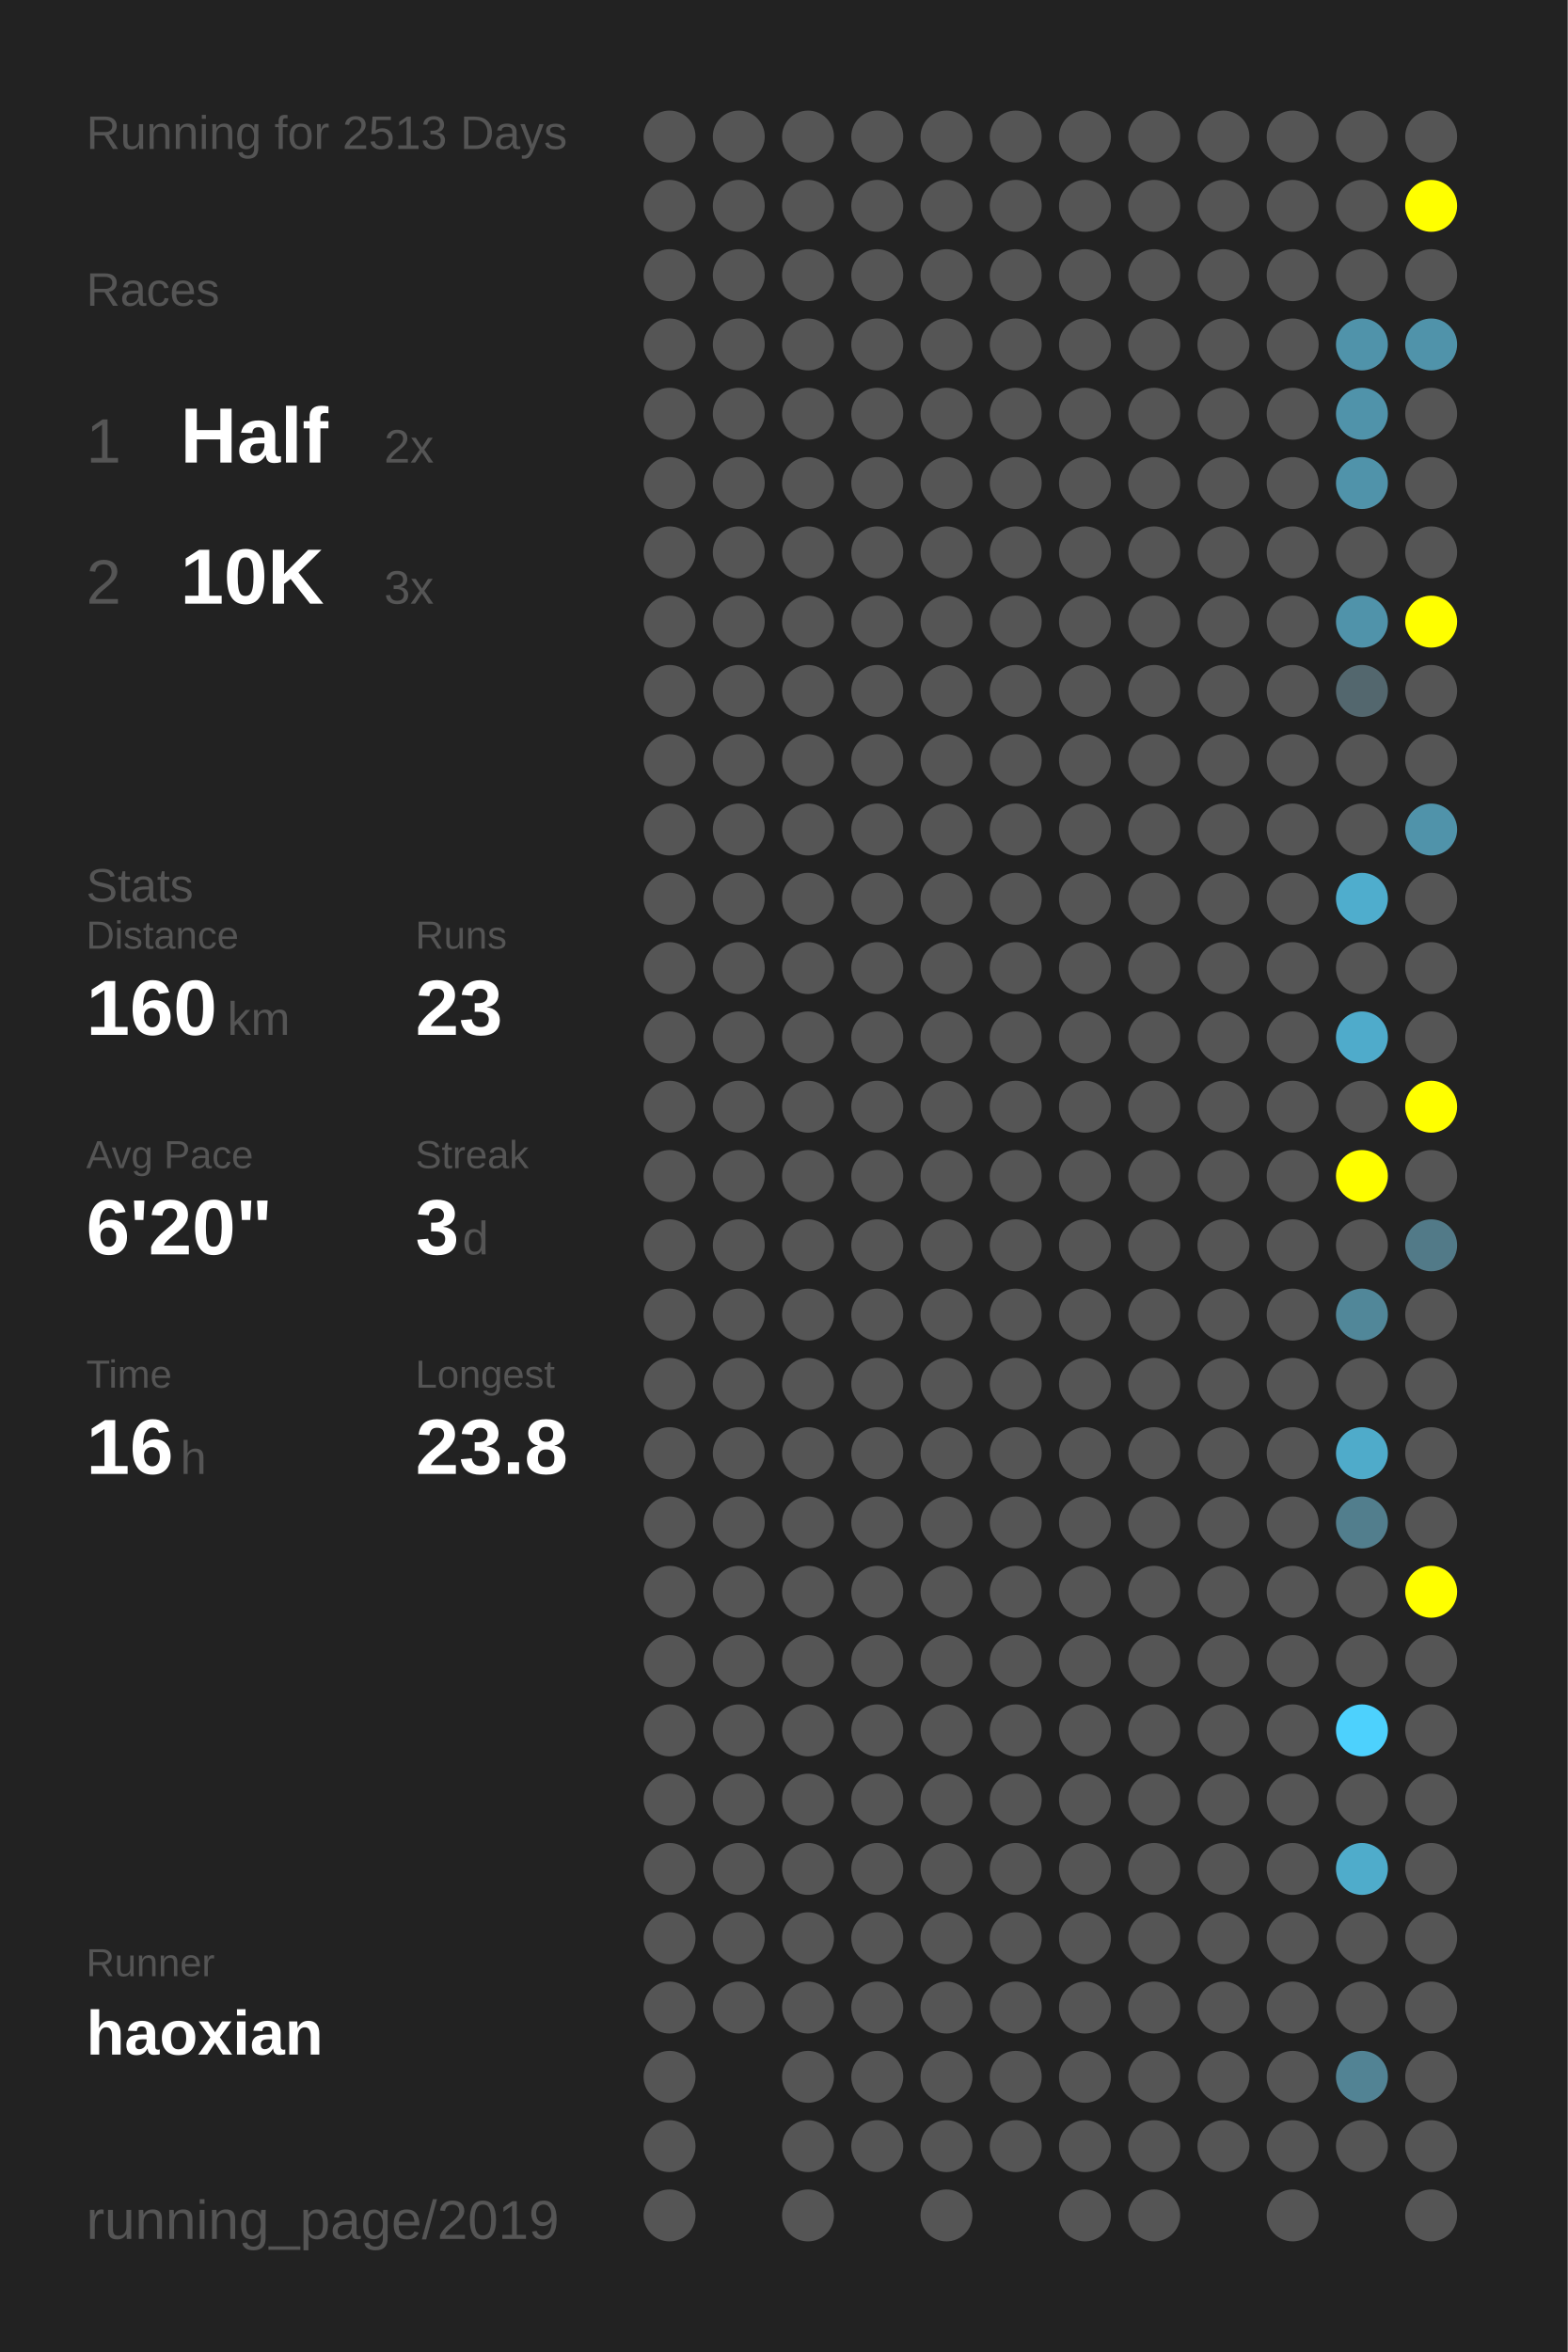
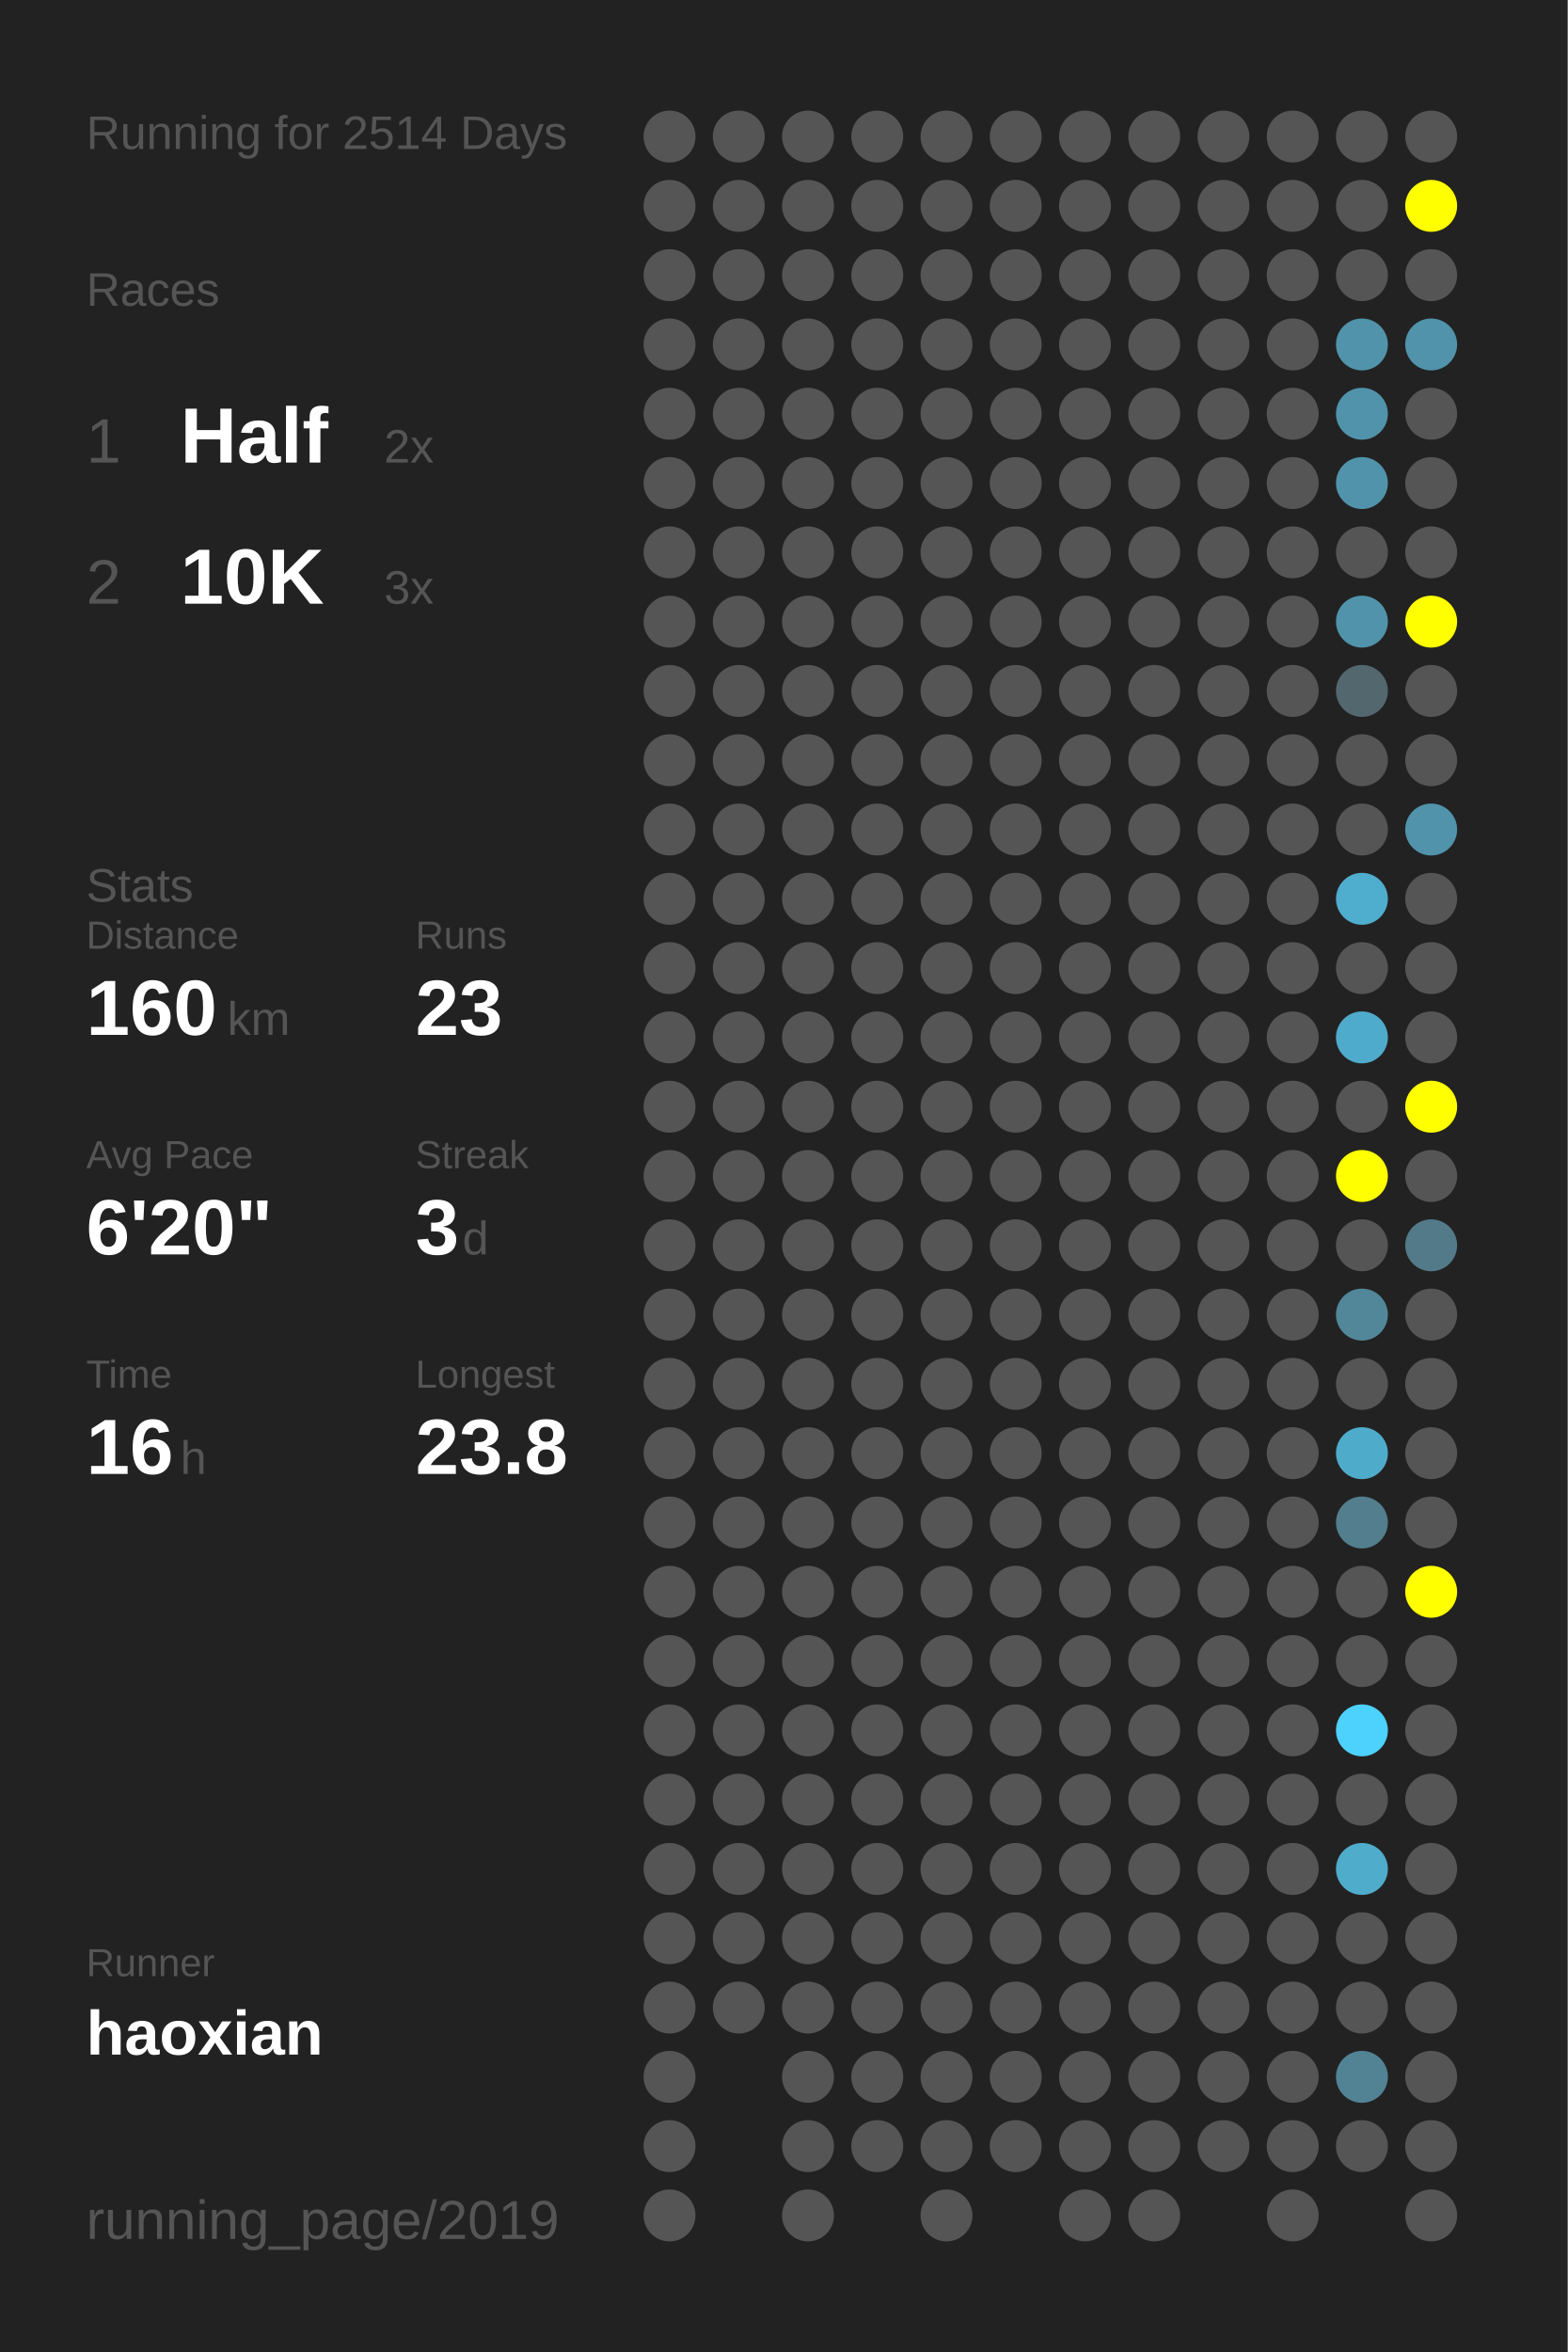
<svg xmlns="http://www.w3.org/2000/svg" baseProfile="full" height="300mm" version="1.1" viewBox="0,0,200,300" width="200mm">
  <defs />
  <rect fill="#222222" height="300" width="200" x="0" y="0" />
-   <text fill="#555555" style="font-size:6px; font-family:Arial;" x="11" y="19">Running for 2513 Days</text>
+   <text fill="#555555" style="font-size:6px; font-family:Arial;" x="11" y="19">Running for 2514 Days</text>
  <text fill="#555555" style="font-size:6px; font-family:Arial;" x="11" y="39">Races</text>
  <text fill="#555555" style="font-size:8px; font-family:Arial;" x="11" y="59">1</text>
  <text fill="#FFFFFF" style="font-size:10px; font-family:Arial; font-weight:bold;" x="23" y="59">Half</text>
  <text fill="#555555" style="font-size:6px; font-family:Arial;" x="49" y="59">2x</text>
  <text fill="#555555" style="font-size:8px; font-family:Arial;" x="11" y="77">2</text>
  <text fill="#FFFFFF" style="font-size:10px; font-family:Arial; font-weight:bold;" x="23" y="77">10K</text>
  <text fill="#555555" style="font-size:6px; font-family:Arial;" x="49" y="77">3x</text>
  <text fill="#555555" style="font-size:6px; font-family:Arial;" x="11" y="115">Stats</text>
  <text fill="#555555" style="font-size:5px; font-family:Arial;" x="11" y="121">Distance</text>
  <text fill="#FFFFFF" style="font-size:10px; font-family:Arial; font-weight:bold;" x="11" y="132">160</text>
  <text fill="#555555" style="font-size:6px; font-family:Arial;" x="29" y="132">km</text>
  <text fill="#555555" style="font-size:5px; font-family:Arial;" x="53" y="121">Runs</text>
  <text fill="#FFFFFF" style="font-size:10px; font-family:Arial; font-weight:bold;" x="53" y="132">23</text>
  <text fill="#555555" style="font-size:5px; font-family:Arial;" x="11" y="149">Avg Pace</text>
  <text fill="#FFFFFF" style="font-size:10px; font-family:Arial; font-weight:bold;" x="11" y="160">6'20"</text>
  <text fill="#555555" style="font-size:5px; font-family:Arial;" x="53" y="149">Streak</text>
  <text fill="#FFFFFF" style="font-size:10px; font-family:Arial; font-weight:bold;" x="53" y="160">3</text>
  <text fill="#555555" style="font-size:6px; font-family:Arial;" x="59" y="160">d</text>
  <text fill="#555555" style="font-size:5px; font-family:Arial;" x="11" y="177">Time</text>
  <text fill="#FFFFFF" style="font-size:10px; font-family:Arial; font-weight:bold;" x="11" y="188">16</text>
  <text fill="#555555" style="font-size:6px; font-family:Arial;" x="23" y="188">h</text>
  <text fill="#555555" style="font-size:5px; font-family:Arial;" x="53" y="177">Longest</text>
  <text fill="#FFFFFF" style="font-size:10px; font-family:Arial; font-weight:bold;" x="53" y="188">23.8</text>
  <text fill="#555555" style="font-size:5px; font-family:Arial;" x="11" y="252.065">Runner</text>
  <text fill="#FFFFFF" style="font-size:8px; font-family:Arial; font-weight:bold;" x="11" y="262.065">haoxian</text>
  <text fill="#555555" style="font-size:7px; font-family:Arial;" x="11" y="285.581">running_page/2019</text>
  <circle cx="85.417" cy="17.419" fill="#555555" r="3.312" />
  <circle cx="85.417" cy="26.258" fill="#555555" r="3.312" />
  <circle cx="85.417" cy="35.097" fill="#555555" r="3.312" />
  <circle cx="85.417" cy="43.935" fill="#555555" r="3.312" />
  <circle cx="85.417" cy="52.774" fill="#555555" r="3.312" />
  <circle cx="85.417" cy="61.613" fill="#555555" r="3.312" />
  <circle cx="85.417" cy="70.452" fill="#555555" r="3.312" />
  <circle cx="85.417" cy="79.29" fill="#555555" r="3.312" />
  <circle cx="85.417" cy="88.129" fill="#555555" r="3.312" />
  <circle cx="85.417" cy="96.968" fill="#555555" r="3.312" />
  <circle cx="85.417" cy="105.806" fill="#555555" r="3.312" />
  <circle cx="85.417" cy="114.645" fill="#555555" r="3.312" />
  <circle cx="85.417" cy="123.484" fill="#555555" r="3.312" />
  <circle cx="85.417" cy="132.323" fill="#555555" r="3.312" />
  <circle cx="85.417" cy="141.161" fill="#555555" r="3.312" />
  <circle cx="85.417" cy="150" fill="#555555" r="3.312" />
  <circle cx="85.417" cy="158.839" fill="#555555" r="3.312" />
  <circle cx="85.417" cy="167.677" fill="#555555" r="3.312" />
  <circle cx="85.417" cy="176.516" fill="#555555" r="3.312" />
  <circle cx="85.417" cy="185.355" fill="#555555" r="3.312" />
  <circle cx="85.417" cy="194.194" fill="#555555" r="3.312" />
  <circle cx="85.417" cy="203.032" fill="#555555" r="3.312" />
  <circle cx="85.417" cy="211.871" fill="#555555" r="3.312" />
  <circle cx="85.417" cy="220.71" fill="#555555" r="3.312" />
  <circle cx="85.417" cy="229.548" fill="#555555" r="3.312" />
  <circle cx="85.417" cy="238.387" fill="#555555" r="3.312" />
  <circle cx="85.417" cy="247.226" fill="#555555" r="3.312" />
  <circle cx="85.417" cy="256.065" fill="#555555" r="3.312" />
  <circle cx="85.417" cy="264.903" fill="#555555" r="3.312" />
  <circle cx="85.417" cy="273.742" fill="#555555" r="3.312" />
  <circle cx="85.417" cy="282.581" fill="#555555" r="3.312" />
  <circle cx="94.25" cy="17.419" fill="#555555" r="3.312" />
  <circle cx="94.25" cy="26.258" fill="#555555" r="3.312" />
  <circle cx="94.25" cy="35.097" fill="#555555" r="3.312" />
  <circle cx="94.25" cy="43.935" fill="#555555" r="3.312" />
  <circle cx="94.25" cy="52.774" fill="#555555" r="3.312" />
  <circle cx="94.25" cy="61.613" fill="#555555" r="3.312" />
  <circle cx="94.25" cy="70.452" fill="#555555" r="3.312" />
  <circle cx="94.25" cy="79.29" fill="#555555" r="3.312" />
  <circle cx="94.25" cy="88.129" fill="#555555" r="3.312" />
  <circle cx="94.25" cy="96.968" fill="#555555" r="3.312" />
  <circle cx="94.25" cy="105.806" fill="#555555" r="3.312" />
  <circle cx="94.25" cy="114.645" fill="#555555" r="3.312" />
  <circle cx="94.25" cy="123.484" fill="#555555" r="3.312" />
  <circle cx="94.25" cy="132.323" fill="#555555" r="3.312" />
  <circle cx="94.25" cy="141.161" fill="#555555" r="3.312" />
  <circle cx="94.25" cy="150" fill="#555555" r="3.312" />
  <circle cx="94.25" cy="158.839" fill="#555555" r="3.312" />
  <circle cx="94.25" cy="167.677" fill="#555555" r="3.312" />
  <circle cx="94.25" cy="176.516" fill="#555555" r="3.312" />
  <circle cx="94.25" cy="185.355" fill="#555555" r="3.312" />
  <circle cx="94.25" cy="194.194" fill="#555555" r="3.312" />
  <circle cx="94.25" cy="203.032" fill="#555555" r="3.312" />
  <circle cx="94.25" cy="211.871" fill="#555555" r="3.312" />
  <circle cx="94.25" cy="220.71" fill="#555555" r="3.312" />
  <circle cx="94.25" cy="229.548" fill="#555555" r="3.312" />
  <circle cx="94.25" cy="238.387" fill="#555555" r="3.312" />
  <circle cx="94.25" cy="247.226" fill="#555555" r="3.312" />
  <circle cx="94.25" cy="256.065" fill="#555555" r="3.312" />
  <circle cx="103.083" cy="17.419" fill="#555555" r="3.312" />
  <circle cx="103.083" cy="26.258" fill="#555555" r="3.312" />
  <circle cx="103.083" cy="35.097" fill="#555555" r="3.312" />
  <circle cx="103.083" cy="43.935" fill="#555555" r="3.312" />
  <circle cx="103.083" cy="52.774" fill="#555555" r="3.312" />
  <circle cx="103.083" cy="61.613" fill="#555555" r="3.312" />
  <circle cx="103.083" cy="70.452" fill="#555555" r="3.312" />
  <circle cx="103.083" cy="79.29" fill="#555555" r="3.312" />
  <circle cx="103.083" cy="88.129" fill="#555555" r="3.312" />
  <circle cx="103.083" cy="96.968" fill="#555555" r="3.312" />
  <circle cx="103.083" cy="105.806" fill="#555555" r="3.312" />
  <circle cx="103.083" cy="114.645" fill="#555555" r="3.312" />
  <circle cx="103.083" cy="123.484" fill="#555555" r="3.312" />
  <circle cx="103.083" cy="132.323" fill="#555555" r="3.312" />
  <circle cx="103.083" cy="141.161" fill="#555555" r="3.312" />
  <circle cx="103.083" cy="150" fill="#555555" r="3.312" />
  <circle cx="103.083" cy="158.839" fill="#555555" r="3.312" />
  <circle cx="103.083" cy="167.677" fill="#555555" r="3.312" />
  <circle cx="103.083" cy="176.516" fill="#555555" r="3.312" />
  <circle cx="103.083" cy="185.355" fill="#555555" r="3.312" />
  <circle cx="103.083" cy="194.194" fill="#555555" r="3.312" />
  <circle cx="103.083" cy="203.032" fill="#555555" r="3.312" />
  <circle cx="103.083" cy="211.871" fill="#555555" r="3.312" />
  <circle cx="103.083" cy="220.71" fill="#555555" r="3.312" />
  <circle cx="103.083" cy="229.548" fill="#555555" r="3.312" />
  <circle cx="103.083" cy="238.387" fill="#555555" r="3.312" />
  <circle cx="103.083" cy="247.226" fill="#555555" r="3.312" />
  <circle cx="103.083" cy="256.065" fill="#555555" r="3.312" />
  <circle cx="103.083" cy="264.903" fill="#555555" r="3.312" />
  <circle cx="103.083" cy="273.742" fill="#555555" r="3.312" />
  <circle cx="103.083" cy="282.581" fill="#555555" r="3.312" />
  <circle cx="111.917" cy="17.419" fill="#555555" r="3.312" />
  <circle cx="111.917" cy="26.258" fill="#555555" r="3.312" />
  <circle cx="111.917" cy="35.097" fill="#555555" r="3.312" />
  <circle cx="111.917" cy="43.935" fill="#555555" r="3.312" />
  <circle cx="111.917" cy="52.774" fill="#555555" r="3.312" />
  <circle cx="111.917" cy="61.613" fill="#555555" r="3.312" />
  <circle cx="111.917" cy="70.452" fill="#555555" r="3.312" />
  <circle cx="111.917" cy="79.29" fill="#555555" r="3.312" />
  <circle cx="111.917" cy="88.129" fill="#555555" r="3.312" />
  <circle cx="111.917" cy="96.968" fill="#555555" r="3.312" />
  <circle cx="111.917" cy="105.806" fill="#555555" r="3.312" />
  <circle cx="111.917" cy="114.645" fill="#555555" r="3.312" />
  <circle cx="111.917" cy="123.484" fill="#555555" r="3.312" />
  <circle cx="111.917" cy="132.323" fill="#555555" r="3.312" />
  <circle cx="111.917" cy="141.161" fill="#555555" r="3.312" />
  <circle cx="111.917" cy="150" fill="#555555" r="3.312" />
  <circle cx="111.917" cy="158.839" fill="#555555" r="3.312" />
  <circle cx="111.917" cy="167.677" fill="#555555" r="3.312" />
  <circle cx="111.917" cy="176.516" fill="#555555" r="3.312" />
  <circle cx="111.917" cy="185.355" fill="#555555" r="3.312" />
  <circle cx="111.917" cy="194.194" fill="#555555" r="3.312" />
  <circle cx="111.917" cy="203.032" fill="#555555" r="3.312" />
  <circle cx="111.917" cy="211.871" fill="#555555" r="3.312" />
  <circle cx="111.917" cy="220.71" fill="#555555" r="3.312" />
  <circle cx="111.917" cy="229.548" fill="#555555" r="3.312" />
  <circle cx="111.917" cy="238.387" fill="#555555" r="3.312" />
  <circle cx="111.917" cy="247.226" fill="#555555" r="3.312" />
  <circle cx="111.917" cy="256.065" fill="#555555" r="3.312" />
  <circle cx="111.917" cy="264.903" fill="#555555" r="3.312" />
  <circle cx="111.917" cy="273.742" fill="#555555" r="3.312" />
  <circle cx="120.75" cy="17.419" fill="#555555" r="3.312" />
  <circle cx="120.75" cy="26.258" fill="#555555" r="3.312" />
  <circle cx="120.75" cy="35.097" fill="#555555" r="3.312" />
  <circle cx="120.75" cy="43.935" fill="#555555" r="3.312" />
  <circle cx="120.75" cy="52.774" fill="#555555" r="3.312" />
  <circle cx="120.75" cy="61.613" fill="#555555" r="3.312" />
  <circle cx="120.75" cy="70.452" fill="#555555" r="3.312" />
  <circle cx="120.75" cy="79.29" fill="#555555" r="3.312" />
  <circle cx="120.75" cy="88.129" fill="#555555" r="3.312" />
  <circle cx="120.75" cy="96.968" fill="#555555" r="3.312" />
  <circle cx="120.75" cy="105.806" fill="#555555" r="3.312" />
  <circle cx="120.75" cy="114.645" fill="#555555" r="3.312" />
  <circle cx="120.75" cy="123.484" fill="#555555" r="3.312" />
  <circle cx="120.75" cy="132.323" fill="#555555" r="3.312" />
  <circle cx="120.75" cy="141.161" fill="#555555" r="3.312" />
  <circle cx="120.75" cy="150" fill="#555555" r="3.312" />
  <circle cx="120.75" cy="158.839" fill="#555555" r="3.312" />
  <circle cx="120.75" cy="167.677" fill="#555555" r="3.312" />
  <circle cx="120.75" cy="176.516" fill="#555555" r="3.312" />
  <circle cx="120.75" cy="185.355" fill="#555555" r="3.312" />
  <circle cx="120.75" cy="194.194" fill="#555555" r="3.312" />
  <circle cx="120.75" cy="203.032" fill="#555555" r="3.312" />
  <circle cx="120.75" cy="211.871" fill="#555555" r="3.312" />
  <circle cx="120.75" cy="220.71" fill="#555555" r="3.312" />
  <circle cx="120.75" cy="229.548" fill="#555555" r="3.312" />
  <circle cx="120.75" cy="238.387" fill="#555555" r="3.312" />
  <circle cx="120.75" cy="247.226" fill="#555555" r="3.312" />
  <circle cx="120.75" cy="256.065" fill="#555555" r="3.312" />
  <circle cx="120.75" cy="264.903" fill="#555555" r="3.312" />
  <circle cx="120.75" cy="273.742" fill="#555555" r="3.312" />
  <circle cx="120.75" cy="282.581" fill="#555555" r="3.312" />
  <circle cx="129.583" cy="17.419" fill="#555555" r="3.312" />
  <circle cx="129.583" cy="26.258" fill="#555555" r="3.312" />
  <circle cx="129.583" cy="35.097" fill="#555555" r="3.312" />
  <circle cx="129.583" cy="43.935" fill="#555555" r="3.312" />
  <circle cx="129.583" cy="52.774" fill="#555555" r="3.312" />
  <circle cx="129.583" cy="61.613" fill="#555555" r="3.312" />
  <circle cx="129.583" cy="70.452" fill="#555555" r="3.312" />
  <circle cx="129.583" cy="79.29" fill="#555555" r="3.312" />
  <circle cx="129.583" cy="88.129" fill="#555555" r="3.312" />
  <circle cx="129.583" cy="96.968" fill="#555555" r="3.312" />
  <circle cx="129.583" cy="105.806" fill="#555555" r="3.312" />
  <circle cx="129.583" cy="114.645" fill="#555555" r="3.312" />
  <circle cx="129.583" cy="123.484" fill="#555555" r="3.312" />
  <circle cx="129.583" cy="132.323" fill="#555555" r="3.312" />
  <circle cx="129.583" cy="141.161" fill="#555555" r="3.312" />
  <circle cx="129.583" cy="150" fill="#555555" r="3.312" />
  <circle cx="129.583" cy="158.839" fill="#555555" r="3.312" />
  <circle cx="129.583" cy="167.677" fill="#555555" r="3.312" />
  <circle cx="129.583" cy="176.516" fill="#555555" r="3.312" />
  <circle cx="129.583" cy="185.355" fill="#555555" r="3.312" />
  <circle cx="129.583" cy="194.194" fill="#555555" r="3.312" />
  <circle cx="129.583" cy="203.032" fill="#555555" r="3.312" />
  <circle cx="129.583" cy="211.871" fill="#555555" r="3.312" />
  <circle cx="129.583" cy="220.71" fill="#555555" r="3.312" />
  <circle cx="129.583" cy="229.548" fill="#555555" r="3.312" />
  <circle cx="129.583" cy="238.387" fill="#555555" r="3.312" />
  <circle cx="129.583" cy="247.226" fill="#555555" r="3.312" />
  <circle cx="129.583" cy="256.065" fill="#555555" r="3.312" />
  <circle cx="129.583" cy="264.903" fill="#555555" r="3.312" />
  <circle cx="129.583" cy="273.742" fill="#555555" r="3.312" />
  <circle cx="138.417" cy="17.419" fill="#555555" r="3.312" />
  <circle cx="138.417" cy="26.258" fill="#555555" r="3.312" />
  <circle cx="138.417" cy="35.097" fill="#555555" r="3.312" />
  <circle cx="138.417" cy="43.935" fill="#555555" r="3.312" />
  <circle cx="138.417" cy="52.774" fill="#555555" r="3.312" />
  <circle cx="138.417" cy="61.613" fill="#555555" r="3.312" />
  <circle cx="138.417" cy="70.452" fill="#555555" r="3.312" />
  <circle cx="138.417" cy="79.29" fill="#555555" r="3.312" />
  <circle cx="138.417" cy="88.129" fill="#555555" r="3.312" />
  <circle cx="138.417" cy="96.968" fill="#555555" r="3.312" />
  <circle cx="138.417" cy="105.806" fill="#555555" r="3.312" />
  <circle cx="138.417" cy="114.645" fill="#555555" r="3.312" />
  <circle cx="138.417" cy="123.484" fill="#555555" r="3.312" />
  <circle cx="138.417" cy="132.323" fill="#555555" r="3.312" />
  <circle cx="138.417" cy="141.161" fill="#555555" r="3.312" />
  <circle cx="138.417" cy="150" fill="#555555" r="3.312" />
  <circle cx="138.417" cy="158.839" fill="#555555" r="3.312" />
  <circle cx="138.417" cy="167.677" fill="#555555" r="3.312" />
  <circle cx="138.417" cy="176.516" fill="#555555" r="3.312" />
  <circle cx="138.417" cy="185.355" fill="#555555" r="3.312" />
  <circle cx="138.417" cy="194.194" fill="#555555" r="3.312" />
  <circle cx="138.417" cy="203.032" fill="#555555" r="3.312" />
  <circle cx="138.417" cy="211.871" fill="#555555" r="3.312" />
  <circle cx="138.417" cy="220.71" fill="#555555" r="3.312" />
  <circle cx="138.417" cy="229.548" fill="#555555" r="3.312" />
  <circle cx="138.417" cy="238.387" fill="#555555" r="3.312" />
  <circle cx="138.417" cy="247.226" fill="#555555" r="3.312" />
  <circle cx="138.417" cy="256.065" fill="#555555" r="3.312" />
  <circle cx="138.417" cy="264.903" fill="#555555" r="3.312" />
  <circle cx="138.417" cy="273.742" fill="#555555" r="3.312" />
  <circle cx="138.417" cy="282.581" fill="#555555" r="3.312" />
  <circle cx="147.25" cy="17.419" fill="#555555" r="3.312" />
  <circle cx="147.25" cy="26.258" fill="#555555" r="3.312" />
  <circle cx="147.25" cy="35.097" fill="#555555" r="3.312" />
  <circle cx="147.25" cy="43.935" fill="#555555" r="3.312" />
  <circle cx="147.25" cy="52.774" fill="#555555" r="3.312" />
  <circle cx="147.25" cy="61.613" fill="#555555" r="3.312" />
  <circle cx="147.25" cy="70.452" fill="#555555" r="3.312" />
  <circle cx="147.25" cy="79.29" fill="#555555" r="3.312" />
  <circle cx="147.25" cy="88.129" fill="#555555" r="3.312" />
  <circle cx="147.25" cy="96.968" fill="#555555" r="3.312" />
  <circle cx="147.25" cy="105.806" fill="#555555" r="3.312" />
  <circle cx="147.25" cy="114.645" fill="#555555" r="3.312" />
  <circle cx="147.25" cy="123.484" fill="#555555" r="3.312" />
  <circle cx="147.25" cy="132.323" fill="#555555" r="3.312" />
  <circle cx="147.25" cy="141.161" fill="#555555" r="3.312" />
  <circle cx="147.25" cy="150" fill="#555555" r="3.312" />
  <circle cx="147.25" cy="158.839" fill="#555555" r="3.312" />
  <circle cx="147.25" cy="167.677" fill="#555555" r="3.312" />
  <circle cx="147.25" cy="176.516" fill="#555555" r="3.312" />
  <circle cx="147.25" cy="185.355" fill="#555555" r="3.312" />
  <circle cx="147.25" cy="194.194" fill="#555555" r="3.312" />
  <circle cx="147.25" cy="203.032" fill="#555555" r="3.312" />
  <circle cx="147.25" cy="211.871" fill="#555555" r="3.312" />
  <circle cx="147.25" cy="220.71" fill="#555555" r="3.312" />
  <circle cx="147.25" cy="229.548" fill="#555555" r="3.312" />
  <circle cx="147.25" cy="238.387" fill="#555555" r="3.312" />
  <circle cx="147.25" cy="247.226" fill="#555555" r="3.312" />
  <circle cx="147.25" cy="256.065" fill="#555555" r="3.312" />
  <circle cx="147.25" cy="264.903" fill="#555555" r="3.312" />
  <circle cx="147.25" cy="273.742" fill="#555555" r="3.312" />
  <circle cx="147.25" cy="282.581" fill="#555555" r="3.312" />
  <circle cx="156.083" cy="17.419" fill="#555555" r="3.312" />
  <circle cx="156.083" cy="26.258" fill="#555555" r="3.312" />
  <circle cx="156.083" cy="35.097" fill="#555555" r="3.312" />
  <circle cx="156.083" cy="43.935" fill="#555555" r="3.312" />
  <circle cx="156.083" cy="52.774" fill="#555555" r="3.312" />
  <circle cx="156.083" cy="61.613" fill="#555555" r="3.312" />
  <circle cx="156.083" cy="70.452" fill="#555555" r="3.312" />
  <circle cx="156.083" cy="79.29" fill="#555555" r="3.312" />
  <circle cx="156.083" cy="88.129" fill="#555555" r="3.312" />
  <circle cx="156.083" cy="96.968" fill="#555555" r="3.312" />
  <circle cx="156.083" cy="105.806" fill="#555555" r="3.312" />
  <circle cx="156.083" cy="114.645" fill="#555555" r="3.312" />
  <circle cx="156.083" cy="123.484" fill="#555555" r="3.312" />
  <circle cx="156.083" cy="132.323" fill="#555555" r="3.312" />
  <circle cx="156.083" cy="141.161" fill="#555555" r="3.312" />
  <circle cx="156.083" cy="150" fill="#555555" r="3.312" />
  <circle cx="156.083" cy="158.839" fill="#555555" r="3.312" />
  <circle cx="156.083" cy="167.677" fill="#555555" r="3.312" />
  <circle cx="156.083" cy="176.516" fill="#555555" r="3.312" />
  <circle cx="156.083" cy="185.355" fill="#555555" r="3.312" />
  <circle cx="156.083" cy="194.194" fill="#555555" r="3.312" />
  <circle cx="156.083" cy="203.032" fill="#555555" r="3.312" />
  <circle cx="156.083" cy="211.871" fill="#555555" r="3.312" />
  <circle cx="156.083" cy="220.71" fill="#555555" r="3.312" />
  <circle cx="156.083" cy="229.548" fill="#555555" r="3.312" />
  <circle cx="156.083" cy="238.387" fill="#555555" r="3.312" />
  <circle cx="156.083" cy="247.226" fill="#555555" r="3.312" />
  <circle cx="156.083" cy="256.065" fill="#555555" r="3.312" />
  <circle cx="156.083" cy="264.903" fill="#555555" r="3.312" />
  <circle cx="156.083" cy="273.742" fill="#555555" r="3.312" />
  <circle cx="164.917" cy="17.419" fill="#555555" r="3.312" />
  <circle cx="164.917" cy="26.258" fill="#555555" r="3.312" />
  <circle cx="164.917" cy="35.097" fill="#555555" r="3.312" />
  <circle cx="164.917" cy="43.935" fill="#555555" r="3.312" />
  <circle cx="164.917" cy="52.774" fill="#555555" r="3.312" />
  <circle cx="164.917" cy="61.613" fill="#555555" r="3.312" />
  <circle cx="164.917" cy="70.452" fill="#555555" r="3.312" />
  <circle cx="164.917" cy="79.29" fill="#555555" r="3.312" />
  <circle cx="164.917" cy="88.129" fill="#555555" r="3.312" />
  <circle cx="164.917" cy="96.968" fill="#555555" r="3.312" />
  <circle cx="164.917" cy="105.806" fill="#555555" r="3.312" />
  <circle cx="164.917" cy="114.645" fill="#555555" r="3.312" />
  <circle cx="164.917" cy="123.484" fill="#555555" r="3.312" />
  <circle cx="164.917" cy="132.323" fill="#555555" r="3.312" />
  <circle cx="164.917" cy="141.161" fill="#555555" r="3.312" />
  <circle cx="164.917" cy="150" fill="#555555" r="3.312" />
  <circle cx="164.917" cy="158.839" fill="#555555" r="3.312" />
  <circle cx="164.917" cy="167.677" fill="#555555" r="3.312" />
  <circle cx="164.917" cy="176.516" fill="#555555" r="3.312" />
  <circle cx="164.917" cy="185.355" fill="#555555" r="3.312" />
  <circle cx="164.917" cy="194.194" fill="#555555" r="3.312" />
  <circle cx="164.917" cy="203.032" fill="#555555" r="3.312" />
  <circle cx="164.917" cy="211.871" fill="#555555" r="3.312" />
  <circle cx="164.917" cy="220.71" fill="#555555" r="3.312" />
  <circle cx="164.917" cy="229.548" fill="#555555" r="3.312" />
  <circle cx="164.917" cy="238.387" fill="#555555" r="3.312" />
  <circle cx="164.917" cy="247.226" fill="#555555" r="3.312" />
  <circle cx="164.917" cy="256.065" fill="#555555" r="3.312" />
  <circle cx="164.917" cy="264.903" fill="#555555" r="3.312" />
  <circle cx="164.917" cy="273.742" fill="#555555" r="3.312" />
  <circle cx="164.917" cy="282.581" fill="#555555" r="3.312" />
  <circle cx="173.75" cy="17.419" fill="#555555" r="3.312" />
  <circle cx="173.75" cy="26.258" fill="#555555" r="3.312" />
  <circle cx="173.75" cy="35.097" fill="#555555" r="3.312" />
  <circle cx="173.75" cy="43.935" fill="#5093aa" r="3.312" />
  <circle cx="173.75" cy="52.774" fill="#5093aa" r="3.312" />
  <circle cx="173.75" cy="61.613" fill="#5093aa" r="3.312" />
  <circle cx="173.75" cy="70.452" fill="#555555" r="3.312" />
  <circle cx="173.75" cy="79.29" fill="#5093aa" r="3.312" />
  <circle cx="173.75" cy="88.129" fill="#53676e" r="3.312" />
  <circle cx="173.75" cy="96.968" fill="#555555" r="3.312" />
  <circle cx="173.75" cy="105.806" fill="#555555" r="3.312" />
  <circle cx="173.75" cy="114.645" fill="#4fadcd" r="3.312" />
  <circle cx="173.75" cy="123.484" fill="#555555" r="3.312" />
  <circle cx="173.75" cy="132.323" fill="#4fabcb" r="3.312" />
  <circle cx="173.75" cy="141.161" fill="#555555" r="3.312" />
  <circle cx="173.75" cy="150" fill="#FFFF00" r="3.312" />
  <circle cx="173.75" cy="158.839" fill="#555555" r="3.312" />
  <circle cx="173.75" cy="167.677" fill="#518799" r="3.312" />
  <circle cx="173.75" cy="176.516" fill="#555555" r="3.312" />
  <circle cx="173.75" cy="185.355" fill="#4fabca" r="3.312" />
  <circle cx="173.75" cy="194.194" fill="#527e8d" r="3.312" />
  <circle cx="173.75" cy="203.032" fill="#555555" r="3.312" />
  <circle cx="173.75" cy="211.871" fill="#555555" r="3.312" />
  <circle cx="173.75" cy="220.71" fill="#4dd1fd" r="3.312" />
  <circle cx="173.75" cy="229.548" fill="#555555" r="3.312" />
  <circle cx="173.75" cy="238.387" fill="#4faccb" r="3.312" />
  <circle cx="173.75" cy="247.226" fill="#555555" r="3.312" />
  <circle cx="173.75" cy="256.065" fill="#555555" r="3.312" />
  <circle cx="173.75" cy="264.903" fill="#528394" r="3.312" />
  <circle cx="173.75" cy="273.742" fill="#555555" r="3.312" />
  <circle cx="182.583" cy="17.419" fill="#555555" r="3.312" />
  <circle cx="182.583" cy="26.258" fill="#FFFF00" r="3.312" />
  <circle cx="182.583" cy="35.097" fill="#555555" r="3.312" />
  <circle cx="182.583" cy="43.935" fill="#5093aa" r="3.312" />
  <circle cx="182.583" cy="52.774" fill="#555555" r="3.312" />
  <circle cx="182.583" cy="61.613" fill="#555555" r="3.312" />
  <circle cx="182.583" cy="70.452" fill="#555555" r="3.312" />
  <circle cx="182.583" cy="79.29" fill="#FFFF00" r="3.312" />
  <circle cx="182.583" cy="88.129" fill="#555555" r="3.312" />
  <circle cx="182.583" cy="96.968" fill="#555555" r="3.312" />
  <circle cx="182.583" cy="105.806" fill="#5093aa" r="3.312" />
  <circle cx="182.583" cy="114.645" fill="#555555" r="3.312" />
  <circle cx="182.583" cy="123.484" fill="#555555" r="3.312" />
  <circle cx="182.583" cy="132.323" fill="#555555" r="3.312" />
  <circle cx="182.583" cy="141.161" fill="#FFFF00" r="3.312" />
  <circle cx="182.583" cy="150" fill="#555555" r="3.312" />
  <circle cx="182.583" cy="158.839" fill="#527a88" r="3.312" />
  <circle cx="182.583" cy="167.677" fill="#555555" r="3.312" />
  <circle cx="182.583" cy="176.516" fill="#555555" r="3.312" />
  <circle cx="182.583" cy="185.355" fill="#555555" r="3.312" />
  <circle cx="182.583" cy="194.194" fill="#555555" r="3.312" />
  <circle cx="182.583" cy="203.032" fill="#FFFF00" r="3.312" />
  <circle cx="182.583" cy="211.871" fill="#555555" r="3.312" />
  <circle cx="182.583" cy="220.71" fill="#555555" r="3.312" />
  <circle cx="182.583" cy="229.548" fill="#555555" r="3.312" />
  <circle cx="182.583" cy="238.387" fill="#555555" r="3.312" />
  <circle cx="182.583" cy="247.226" fill="#555555" r="3.312" />
  <circle cx="182.583" cy="256.065" fill="#555555" r="3.312" />
  <circle cx="182.583" cy="264.903" fill="#555555" r="3.312" />
  <circle cx="182.583" cy="273.742" fill="#555555" r="3.312" />
  <circle cx="182.583" cy="282.581" fill="#555555" r="3.312" />
</svg>
